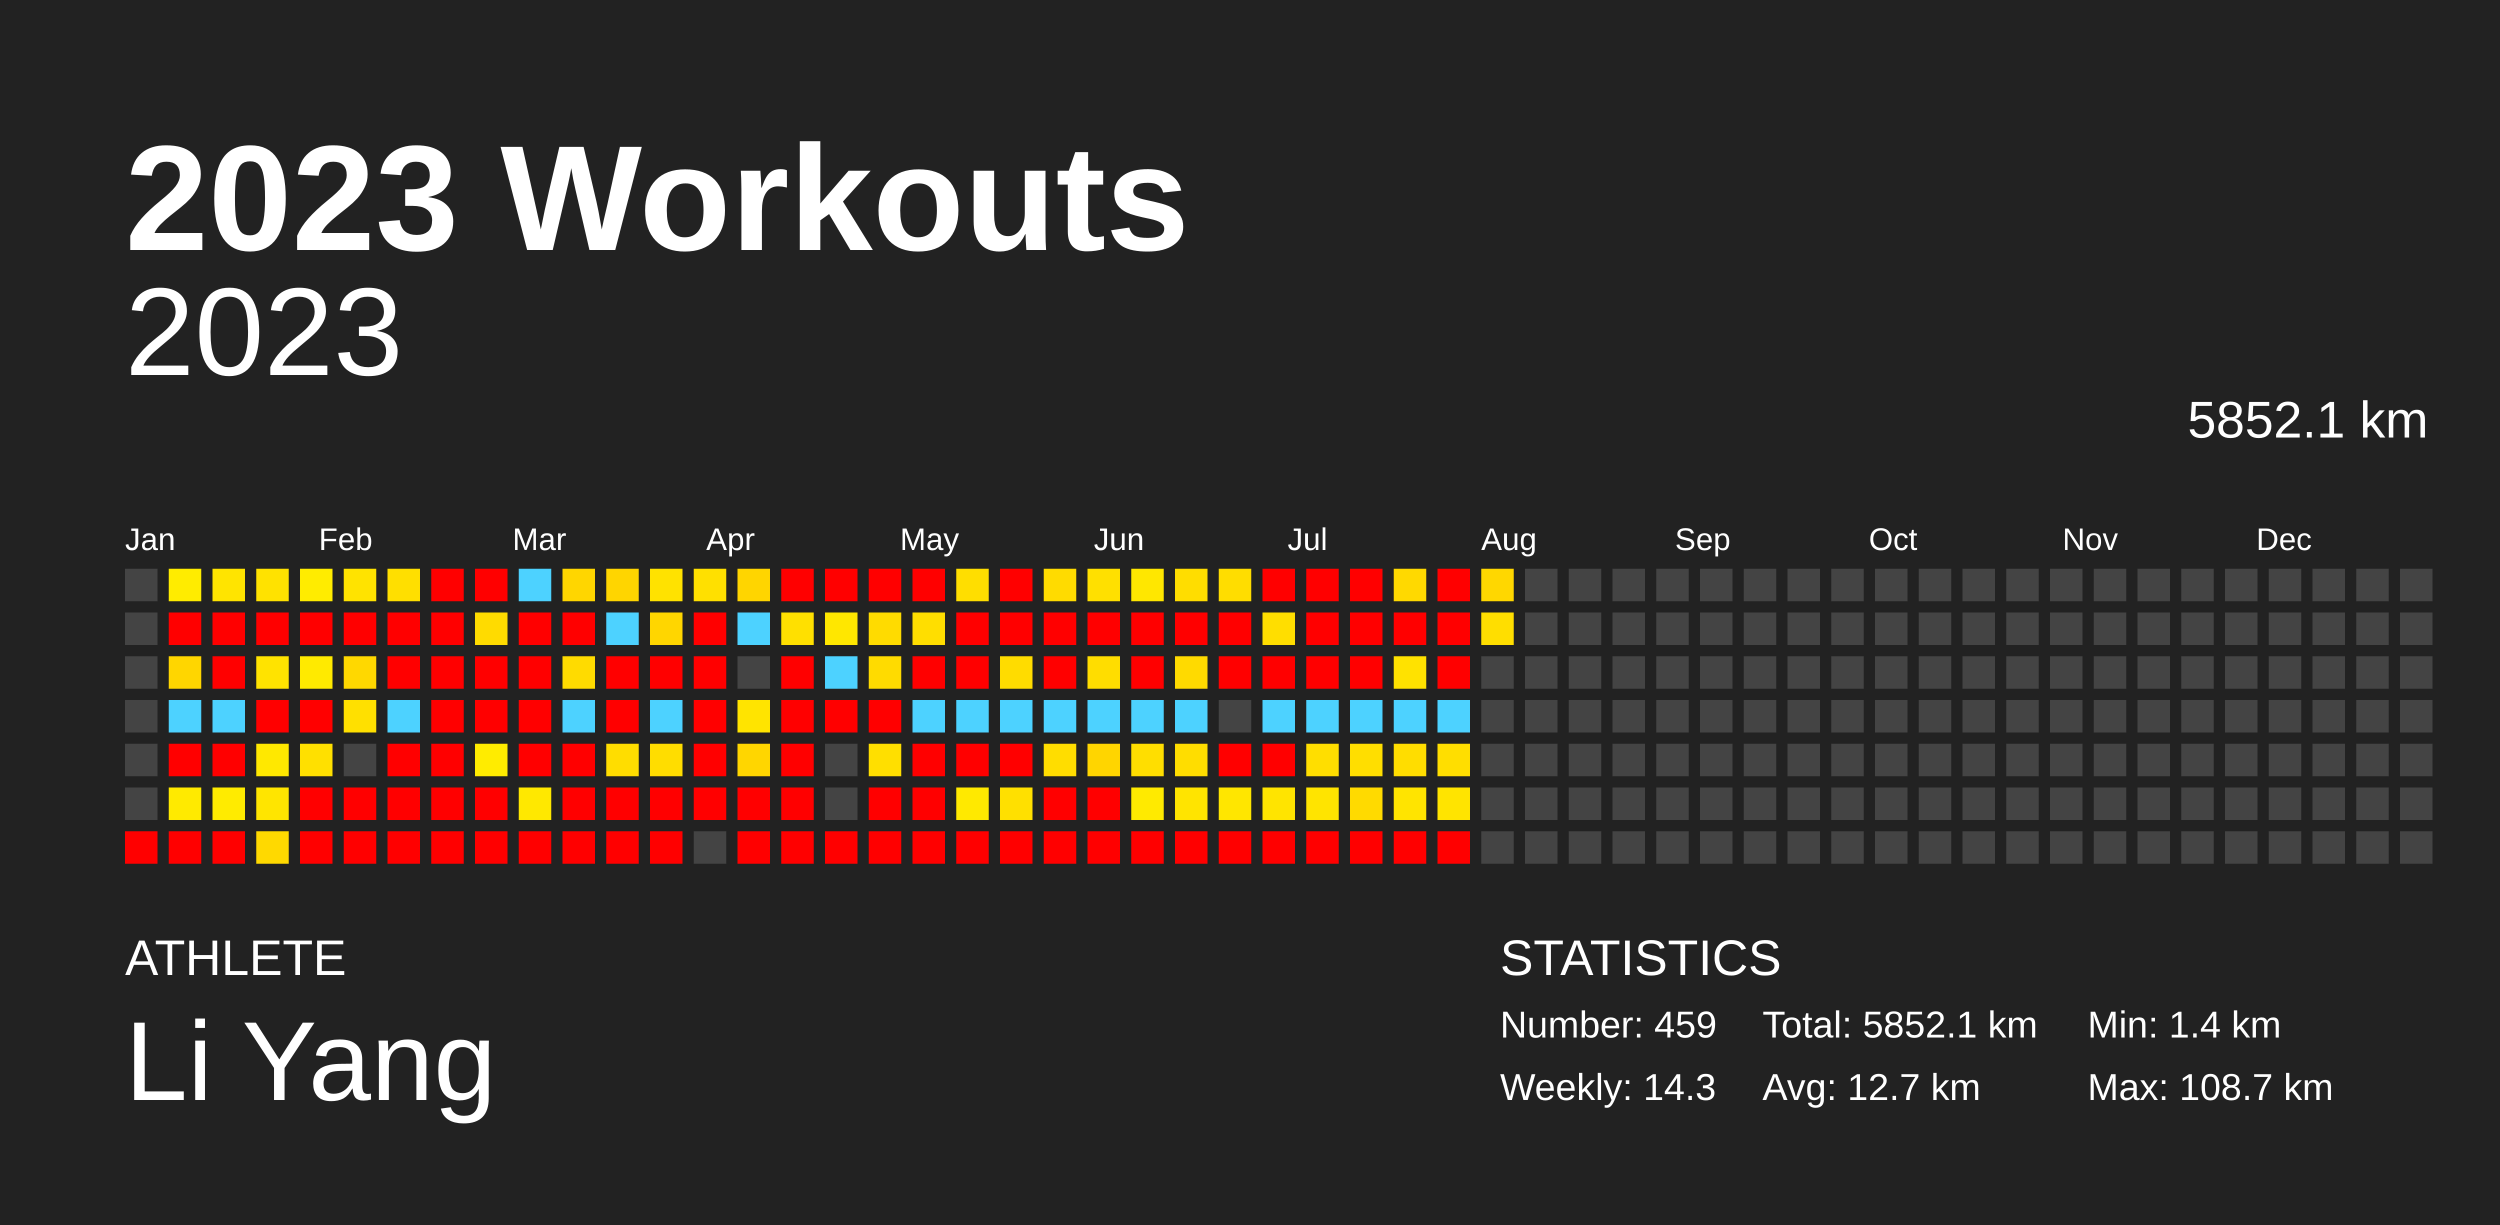
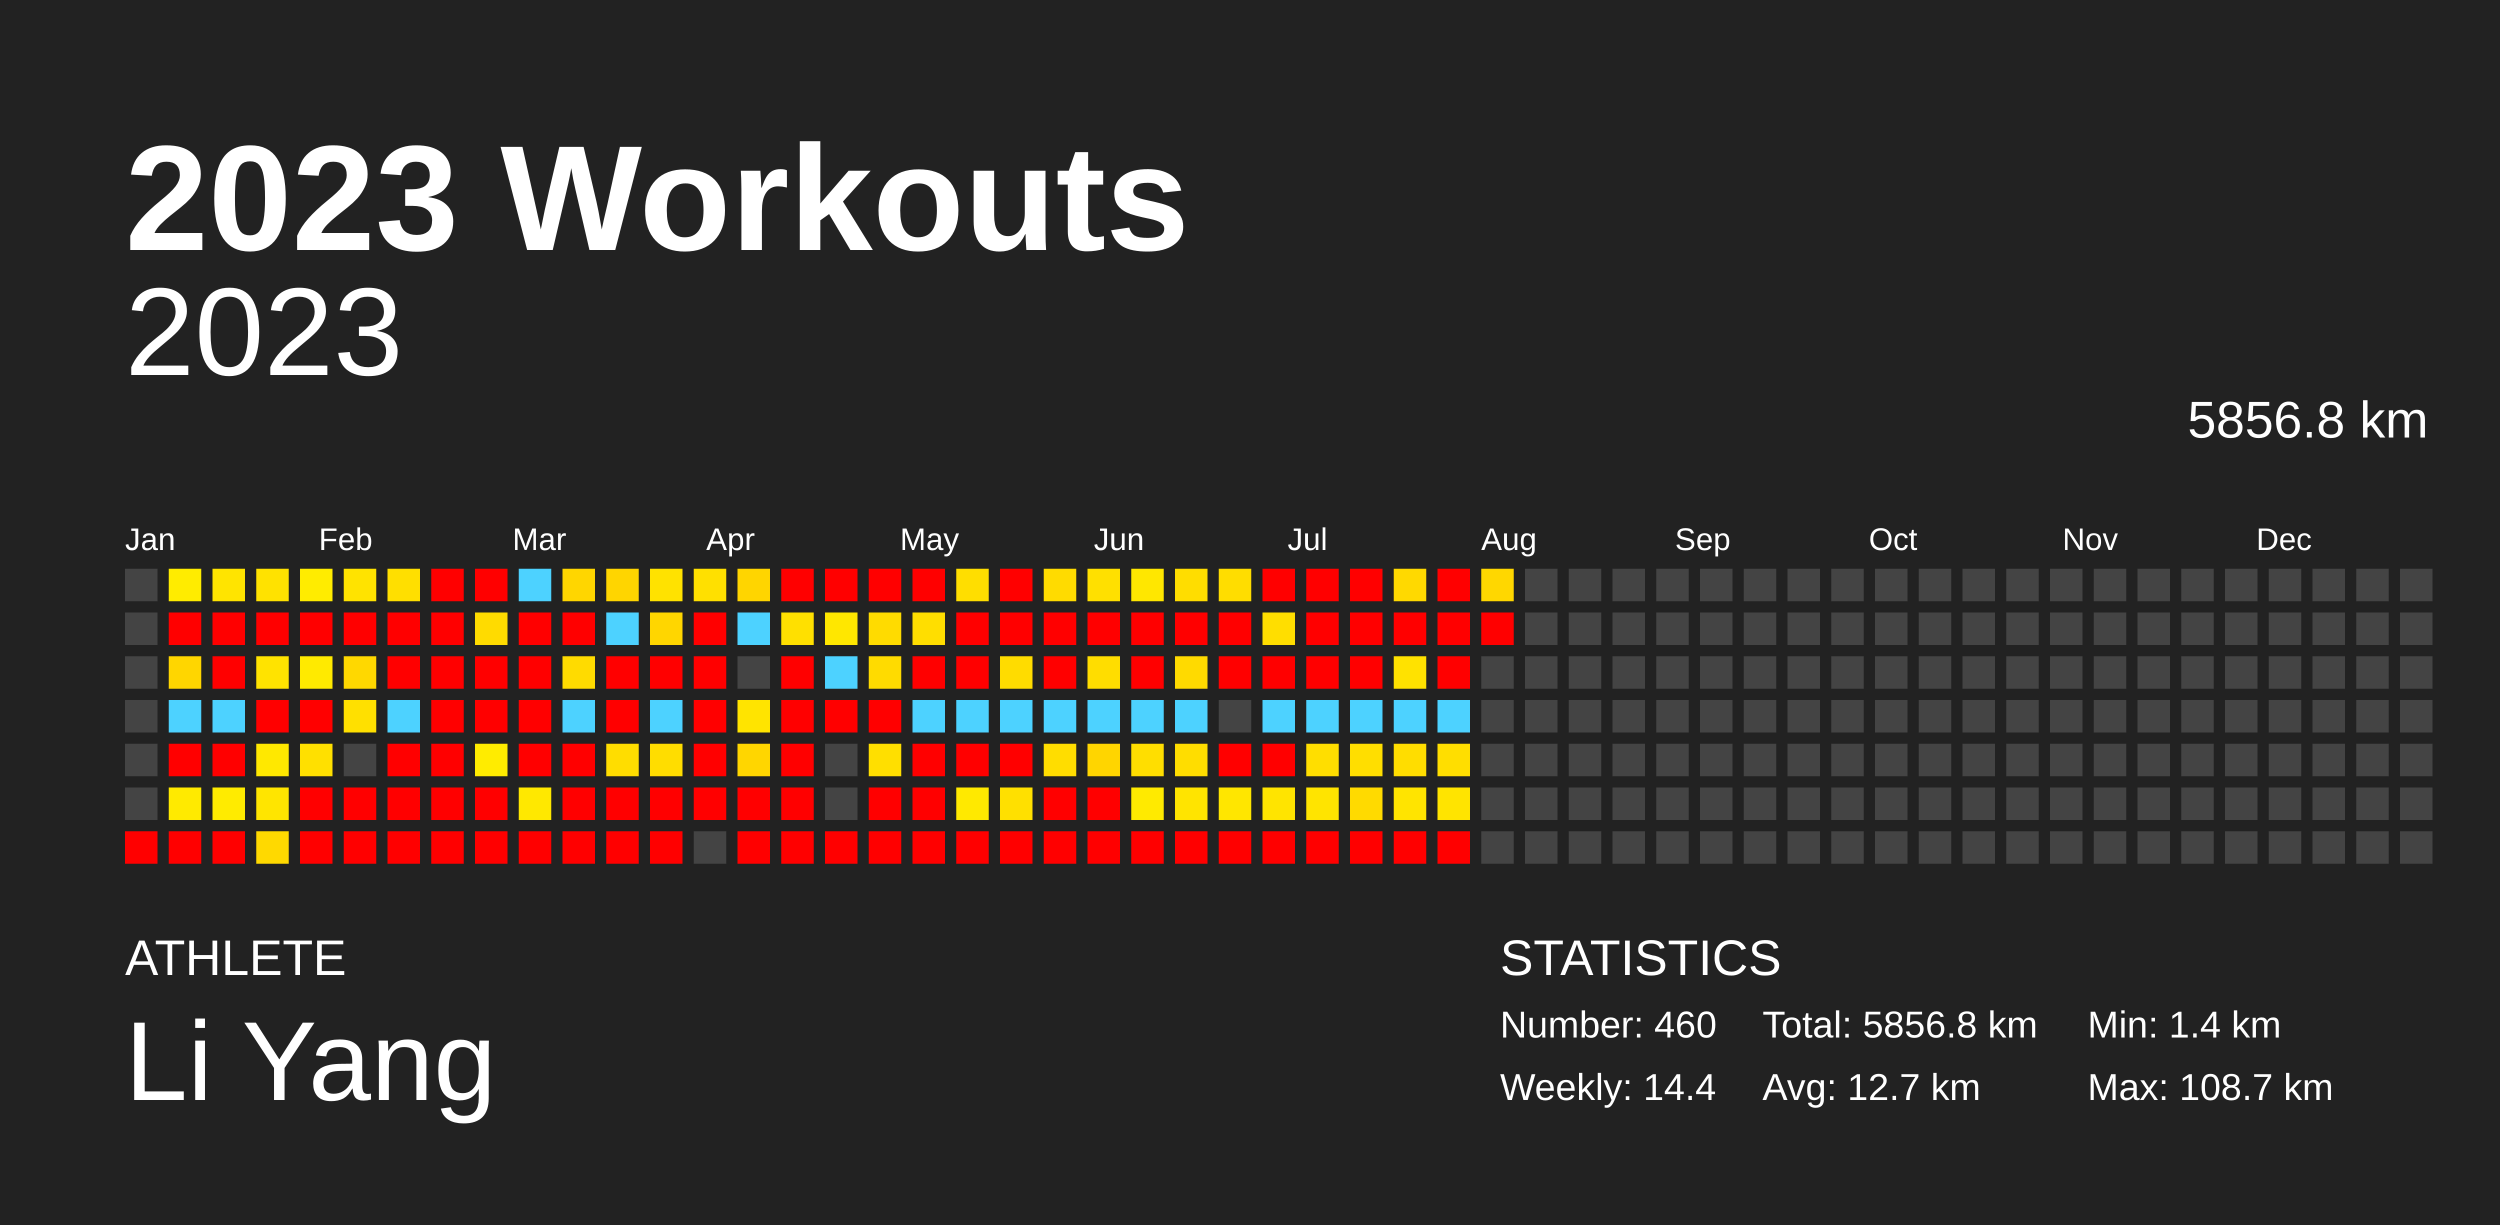
<svg xmlns="http://www.w3.org/2000/svg" baseProfile="full" height="98mm" version="1.1" viewBox="0,0,200,98" width="200mm">
  <defs />
  <rect fill="#222222" height="98" width="200" x="0" y="0" />
  <text fill="#FFFFFF" style="font-size:12px; font-family:Arial; font-weight:bold;" x="10" y="20">2023 Workouts</text>
  <text fill="#FFFFFF" style="font-size:4px; font-family:Arial" x="10" y="78">ATHLETE</text>
  <text fill="#FFFFFF" style="font-size:9px; font-family:Arial" x="10" y="88">Li Yang</text>
  <text fill="#FFFFFF" style="font-size:4px; font-family:Arial" x="120" y="78">STATISTICS</text>
-   <text fill="#FFFFFF" style="font-size:3px; font-family:Arial" x="120" y="83">Number: 459</text>
-   <text fill="#FFFFFF" style="font-size:3px; font-family:Arial" x="120" y="88">Weekly: 14.3</text>
-   <text fill="#FFFFFF" style="font-size:3px; font-family:Arial" x="141" y="83">Total: 5852.1 km</text>
+   <text fill="#FFFFFF" style="font-size:3px; font-family:Arial" x="120" y="83">Number: 460</text>
+   <text fill="#FFFFFF" style="font-size:3px; font-family:Arial" x="120" y="88">Weekly: 14.4</text>
+   <text fill="#FFFFFF" style="font-size:3px; font-family:Arial" x="141" y="83">Total: 5856.8 km</text>
  <text fill="#FFFFFF" style="font-size:3px; font-family:Arial" x="141" y="88">Avg: 12.7 km</text>
  <text fill="#FFFFFF" style="font-size:3px; font-family:Arial" x="167" y="83">Min: 1.4 km</text>
  <text fill="#FFFFFF" style="font-size:3px; font-family:Arial" x="167" y="88">Max: 108.7 km</text>
  <text alignment-baseline="hanging" fill="#FFFFFF" style="font-size:10.0px; font-family:Arial;" x="10" y="30">2023</text>
-   <text alignment-baseline="hanging" fill="#FFFFFF" style="font-size:4.125px; font-family:Arial;" x="175" y="35">5852.1 km</text>
+   <text alignment-baseline="hanging" fill="#FFFFFF" style="font-size:4.125px; font-family:Arial;" x="175" y="35">5856.8 km</text>
  <text fill="#FFFFFF" style="font-size:2.5px; font-family:Arial" x="10.0" y="44">Jan</text>
  <text fill="#FFFFFF" style="font-size:2.5px; font-family:Arial" x="25.5" y="44">Feb</text>
  <text fill="#FFFFFF" style="font-size:2.5px; font-family:Arial" x="41.0" y="44">Mar</text>
  <text fill="#FFFFFF" style="font-size:2.5px; font-family:Arial" x="56.5" y="44">Apr</text>
  <text fill="#FFFFFF" style="font-size:2.5px; font-family:Arial" x="72.0" y="44">May</text>
  <text fill="#FFFFFF" style="font-size:2.5px; font-family:Arial" x="87.5" y="44">Jun</text>
  <text fill="#FFFFFF" style="font-size:2.5px; font-family:Arial" x="103.0" y="44">Jul</text>
  <text fill="#FFFFFF" style="font-size:2.5px; font-family:Arial" x="118.5" y="44">Aug</text>
  <text fill="#FFFFFF" style="font-size:2.5px; font-family:Arial" x="134.0" y="44">Sep</text>
  <text fill="#FFFFFF" style="font-size:2.5px; font-family:Arial" x="149.5" y="44">Oct</text>
  <text fill="#FFFFFF" style="font-size:2.5px; font-family:Arial" x="165.0" y="44">Nov</text>
  <text fill="#FFFFFF" style="font-size:2.5px; font-family:Arial" x="180.5" y="44">Dec</text>
  <rect fill="#444444" height="2.6" width="2.6" x="10.0" y="45.5" />
  <rect fill="#444444" height="2.6" width="2.6" x="10.0" y="49.0" />
  <rect fill="#444444" height="2.6" width="2.6" x="10.0" y="52.5" />
  <rect fill="#444444" height="2.6" width="2.6" x="10.0" y="56.0" />
  <rect fill="#444444" height="2.6" width="2.6" x="10.0" y="59.5" />
  <rect fill="#444444" height="2.6" width="2.6" x="10.0" y="63.0" />
  <rect fill="red" height="2.6" width="2.6" x="10.0" y="66.5" />
  <rect fill="#ffec00" height="2.6" width="2.6" x="13.5" y="45.5" />
  <rect fill="red" height="2.6" width="2.6" x="13.5" y="49.0" />
  <rect fill="#ffd600" height="2.6" width="2.6" x="13.5" y="52.5" />
  <rect fill="#4dd2ff" height="2.6" width="2.6" x="13.5" y="56.0" />
  <rect fill="red" height="2.6" width="2.6" x="13.5" y="59.5" />
  <rect fill="#ffea00" height="2.6" width="2.6" x="13.5" y="63.0" />
  <rect fill="red" height="2.6" width="2.6" x="13.5" y="66.5" />
  <rect fill="#ffe400" height="2.6" width="2.6" x="17.0" y="45.5" />
  <rect fill="red" height="2.6" width="2.6" x="17.0" y="49.0" />
  <rect fill="red" height="2.6" width="2.6" x="17.0" y="52.5" />
  <rect fill="#4dd2ff" height="2.6" width="2.6" x="17.0" y="56.0" />
  <rect fill="red" height="2.6" width="2.6" x="17.0" y="59.5" />
  <rect fill="#ffeb00" height="2.6" width="2.6" x="17.0" y="63.0" />
  <rect fill="red" height="2.6" width="2.6" x="17.0" y="66.5" />
  <rect fill="#ffe200" height="2.6" width="2.6" x="20.5" y="45.5" />
  <rect fill="red" height="2.6" width="2.6" x="20.5" y="49.0" />
  <rect fill="#ffe300" height="2.6" width="2.6" x="20.5" y="52.5" />
  <rect fill="red" height="2.6" width="2.6" x="20.5" y="56.0" />
  <rect fill="#ffe800" height="2.6" width="2.6" x="20.5" y="59.5" />
  <rect fill="#ffe500" height="2.6" width="2.6" x="20.5" y="63.0" />
  <rect fill="#ffd900" height="2.6" width="2.6" x="20.5" y="66.5" />
  <rect fill="#ffec00" height="2.6" width="2.6" x="24.0" y="45.5" />
  <rect fill="red" height="2.6" width="2.6" x="24.0" y="49.0" />
  <rect fill="#ffea00" height="2.6" width="2.6" x="24.0" y="52.5" />
  <rect fill="red" height="2.6" width="2.6" x="24.0" y="56.0" />
  <rect fill="#ffe000" height="2.6" width="2.6" x="24.0" y="59.5" />
  <rect fill="red" height="2.6" width="2.6" x="24.0" y="63.0" />
  <rect fill="red" height="2.6" width="2.6" x="24.0" y="66.5" />
  <rect fill="#ffe300" height="2.6" width="2.6" x="27.5" y="45.5" />
  <rect fill="red" height="2.6" width="2.6" x="27.5" y="49.0" />
  <rect fill="#ffd800" height="2.6" width="2.6" x="27.5" y="52.5" />
  <rect fill="#ffe000" height="2.6" width="2.6" x="27.5" y="56.0" />
  <rect fill="#444444" height="2.6" width="2.6" x="27.5" y="59.5" />
  <rect fill="red" height="2.6" width="2.6" x="27.5" y="63.0" />
  <rect fill="red" height="2.6" width="2.6" x="27.5" y="66.5" />
  <rect fill="#ffdf00" height="2.6" width="2.6" x="31.0" y="45.5" />
  <rect fill="red" height="2.6" width="2.6" x="31.0" y="49.0" />
  <rect fill="red" height="2.6" width="2.6" x="31.0" y="52.5" />
  <rect fill="#4dd2ff" height="2.6" width="2.6" x="31.0" y="56.0" />
  <rect fill="red" height="2.6" width="2.6" x="31.0" y="59.5" />
  <rect fill="red" height="2.6" width="2.6" x="31.0" y="63.0" />
  <rect fill="red" height="2.6" width="2.6" x="31.0" y="66.5" />
  <rect fill="red" height="2.6" width="2.6" x="34.5" y="45.5" />
  <rect fill="red" height="2.6" width="2.6" x="34.5" y="49.0" />
  <rect fill="red" height="2.6" width="2.6" x="34.5" y="52.5" />
  <rect fill="red" height="2.6" width="2.6" x="34.5" y="56.0" />
  <rect fill="red" height="2.6" width="2.6" x="34.5" y="59.5" />
  <rect fill="red" height="2.6" width="2.6" x="34.5" y="63.0" />
  <rect fill="red" height="2.6" width="2.6" x="34.5" y="66.5" />
  <rect fill="red" height="2.6" width="2.6" x="38.0" y="45.5" />
  <rect fill="#ffdb00" height="2.6" width="2.6" x="38.0" y="49.0" />
  <rect fill="red" height="2.6" width="2.6" x="38.0" y="52.5" />
  <rect fill="red" height="2.6" width="2.6" x="38.0" y="56.0" />
  <rect fill="#ffec00" height="2.6" width="2.6" x="38.0" y="59.5" />
  <rect fill="red" height="2.6" width="2.6" x="38.0" y="63.0" />
  <rect fill="red" height="2.6" width="2.6" x="38.0" y="66.5" />
  <rect fill="#4dd2ff" height="2.6" width="2.6" x="41.5" y="45.5" />
  <rect fill="red" height="2.6" width="2.6" x="41.5" y="49.0" />
  <rect fill="red" height="2.6" width="2.6" x="41.5" y="52.5" />
  <rect fill="red" height="2.6" width="2.6" x="41.5" y="56.0" />
  <rect fill="red" height="2.6" width="2.6" x="41.5" y="59.5" />
  <rect fill="#ffe800" height="2.6" width="2.6" x="41.5" y="63.0" />
  <rect fill="red" height="2.6" width="2.6" x="41.5" y="66.5" />
  <rect fill="#ffd600" height="2.6" width="2.6" x="45.0" y="45.5" />
  <rect fill="red" height="2.6" width="2.6" x="45.0" y="49.0" />
  <rect fill="#ffdb00" height="2.6" width="2.6" x="45.0" y="52.5" />
  <rect fill="#4dd2ff" height="2.6" width="2.6" x="45.0" y="56.0" />
  <rect fill="red" height="2.6" width="2.6" x="45.0" y="59.5" />
  <rect fill="red" height="2.6" width="2.6" x="45.0" y="63.0" />
  <rect fill="red" height="2.6" width="2.6" x="45.0" y="66.5" />
  <rect fill="#ffd500" height="2.6" width="2.6" x="48.5" y="45.5" />
  <rect fill="#4dd2ff" height="2.6" width="2.6" x="48.5" y="49.0" />
  <rect fill="red" height="2.6" width="2.6" x="48.5" y="52.5" />
  <rect fill="red" height="2.6" width="2.6" x="48.5" y="56.0" />
  <rect fill="#ffdd00" height="2.6" width="2.6" x="48.5" y="59.5" />
  <rect fill="red" height="2.6" width="2.6" x="48.5" y="63.0" />
  <rect fill="red" height="2.6" width="2.6" x="48.5" y="66.5" />
  <rect fill="#ffe200" height="2.6" width="2.6" x="52.0" y="45.5" />
  <rect fill="#ffd600" height="2.6" width="2.6" x="52.0" y="49.0" />
  <rect fill="red" height="2.6" width="2.6" x="52.0" y="52.5" />
  <rect fill="#4dd2ff" height="2.6" width="2.6" x="52.0" y="56.0" />
  <rect fill="#ffdd00" height="2.6" width="2.6" x="52.0" y="59.5" />
  <rect fill="red" height="2.6" width="2.6" x="52.0" y="63.0" />
  <rect fill="red" height="2.6" width="2.6" x="52.0" y="66.5" />
  <rect fill="#ffe000" height="2.6" width="2.6" x="55.5" y="45.5" />
  <rect fill="red" height="2.6" width="2.6" x="55.5" y="49.0" />
  <rect fill="red" height="2.6" width="2.6" x="55.5" y="52.5" />
  <rect fill="red" height="2.6" width="2.6" x="55.5" y="56.0" />
  <rect fill="red" height="2.6" width="2.6" x="55.5" y="59.5" />
  <rect fill="red" height="2.6" width="2.6" x="55.5" y="63.0" />
  <rect fill="#444444" height="2.6" width="2.6" x="55.5" y="66.5" />
  <rect fill="#ffd500" height="2.6" width="2.6" x="59.0" y="45.5" />
  <rect fill="#4dd2ff" height="2.6" width="2.6" x="59.0" y="49.0" />
  <rect fill="#444444" height="2.6" width="2.6" x="59.0" y="52.5" />
  <rect fill="#ffe400" height="2.6" width="2.6" x="59.0" y="56.0" />
  <rect fill="#ffd600" height="2.6" width="2.6" x="59.0" y="59.5" />
  <rect fill="red" height="2.6" width="2.6" x="59.0" y="63.0" />
  <rect fill="red" height="2.6" width="2.6" x="59.0" y="66.5" />
  <rect fill="red" height="2.6" width="2.6" x="62.5" y="45.5" />
  <rect fill="#ffe000" height="2.6" width="2.6" x="62.5" y="49.0" />
  <rect fill="red" height="2.6" width="2.6" x="62.5" y="52.5" />
  <rect fill="red" height="2.6" width="2.6" x="62.5" y="56.0" />
  <rect fill="red" height="2.6" width="2.6" x="62.5" y="59.5" />
  <rect fill="red" height="2.6" width="2.6" x="62.5" y="63.0" />
  <rect fill="red" height="2.6" width="2.6" x="62.5" y="66.5" />
  <rect fill="red" height="2.6" width="2.6" x="66.0" y="45.5" />
  <rect fill="#ffe700" height="2.6" width="2.6" x="66.0" y="49.0" />
  <rect fill="#4dd2ff" height="2.6" width="2.6" x="66.0" y="52.5" />
  <rect fill="red" height="2.6" width="2.6" x="66.0" y="56.0" />
  <rect fill="#444444" height="2.6" width="2.6" x="66.0" y="59.5" />
  <rect fill="#444444" height="2.6" width="2.6" x="66.0" y="63.0" />
  <rect fill="red" height="2.6" width="2.6" x="66.0" y="66.5" />
  <rect fill="red" height="2.6" width="2.6" x="69.5" y="45.5" />
  <rect fill="#ffdb00" height="2.6" width="2.6" x="69.5" y="49.0" />
  <rect fill="#ffdb00" height="2.6" width="2.6" x="69.5" y="52.5" />
  <rect fill="red" height="2.6" width="2.6" x="69.5" y="56.0" />
  <rect fill="#ffdf00" height="2.6" width="2.6" x="69.5" y="59.5" />
  <rect fill="red" height="2.6" width="2.6" x="69.5" y="63.0" />
  <rect fill="red" height="2.6" width="2.6" x="69.5" y="66.5" />
  <rect fill="red" height="2.6" width="2.6" x="73.0" y="45.5" />
  <rect fill="#ffde00" height="2.6" width="2.6" x="73.0" y="49.0" />
  <rect fill="red" height="2.6" width="2.6" x="73.0" y="52.5" />
  <rect fill="#4dd2ff" height="2.6" width="2.6" x="73.0" y="56.0" />
  <rect fill="red" height="2.6" width="2.6" x="73.0" y="59.5" />
  <rect fill="red" height="2.6" width="2.6" x="73.0" y="63.0" />
  <rect fill="red" height="2.6" width="2.6" x="73.0" y="66.5" />
  <rect fill="#ffde00" height="2.6" width="2.6" x="76.5" y="45.5" />
  <rect fill="red" height="2.6" width="2.6" x="76.5" y="49.0" />
  <rect fill="red" height="2.6" width="2.6" x="76.5" y="52.5" />
  <rect fill="#4dd2ff" height="2.6" width="2.6" x="76.5" y="56.0" />
  <rect fill="red" height="2.6" width="2.6" x="76.5" y="59.5" />
  <rect fill="#ffe900" height="2.6" width="2.6" x="76.5" y="63.0" />
  <rect fill="red" height="2.6" width="2.6" x="76.5" y="66.5" />
  <rect fill="red" height="2.6" width="2.6" x="80.0" y="45.5" />
  <rect fill="red" height="2.6" width="2.6" x="80.0" y="49.0" />
  <rect fill="#ffdc00" height="2.6" width="2.6" x="80.0" y="52.5" />
  <rect fill="#4dd2ff" height="2.6" width="2.6" x="80.0" y="56.0" />
  <rect fill="red" height="2.6" width="2.6" x="80.0" y="59.5" />
  <rect fill="#ffe000" height="2.6" width="2.6" x="80.0" y="63.0" />
  <rect fill="red" height="2.6" width="2.6" x="80.0" y="66.5" />
  <rect fill="#ffdb00" height="2.6" width="2.6" x="83.5" y="45.5" />
  <rect fill="red" height="2.6" width="2.6" x="83.5" y="49.0" />
  <rect fill="red" height="2.6" width="2.6" x="83.5" y="52.5" />
  <rect fill="#4dd2ff" height="2.6" width="2.6" x="83.5" y="56.0" />
  <rect fill="#ffdd00" height="2.6" width="2.6" x="83.5" y="59.5" />
  <rect fill="red" height="2.6" width="2.6" x="83.5" y="63.0" />
  <rect fill="red" height="2.6" width="2.6" x="83.5" y="66.5" />
  <rect fill="#ffe000" height="2.6" width="2.6" x="87.0" y="45.5" />
  <rect fill="red" height="2.6" width="2.6" x="87.0" y="49.0" />
  <rect fill="#ffdd00" height="2.6" width="2.6" x="87.0" y="52.5" />
  <rect fill="#4dd2ff" height="2.6" width="2.6" x="87.0" y="56.0" />
  <rect fill="#ffd500" height="2.6" width="2.6" x="87.0" y="59.5" />
  <rect fill="red" height="2.6" width="2.6" x="87.0" y="63.0" />
  <rect fill="red" height="2.6" width="2.6" x="87.0" y="66.5" />
  <rect fill="#ffe700" height="2.6" width="2.6" x="90.5" y="45.5" />
  <rect fill="red" height="2.6" width="2.6" x="90.5" y="49.0" />
  <rect fill="red" height="2.6" width="2.6" x="90.5" y="52.5" />
  <rect fill="#4dd2ff" height="2.6" width="2.6" x="90.5" y="56.0" />
  <rect fill="#ffde00" height="2.6" width="2.6" x="90.5" y="59.5" />
  <rect fill="#ffea00" height="2.6" width="2.6" x="90.5" y="63.0" />
  <rect fill="red" height="2.6" width="2.6" x="90.5" y="66.5" />
  <rect fill="#ffdd00" height="2.6" width="2.6" x="94.0" y="45.5" />
  <rect fill="red" height="2.6" width="2.6" x="94.0" y="49.0" />
  <rect fill="#ffda00" height="2.6" width="2.6" x="94.0" y="52.5" />
  <rect fill="#4dd2ff" height="2.6" width="2.6" x="94.0" y="56.0" />
  <rect fill="#ffdd00" height="2.6" width="2.6" x="94.0" y="59.5" />
  <rect fill="#ffe400" height="2.6" width="2.6" x="94.0" y="63.0" />
  <rect fill="red" height="2.6" width="2.6" x="94.0" y="66.5" />
  <rect fill="#ffdd00" height="2.6" width="2.6" x="97.5" y="45.5" />
  <rect fill="red" height="2.6" width="2.6" x="97.5" y="49.0" />
  <rect fill="red" height="2.6" width="2.6" x="97.5" y="52.5" />
  <rect fill="#444444" height="2.6" width="2.6" x="97.5" y="56.0" />
  <rect fill="red" height="2.6" width="2.6" x="97.5" y="59.5" />
  <rect fill="#ffe600" height="2.6" width="2.6" x="97.5" y="63.0" />
  <rect fill="red" height="2.6" width="2.6" x="97.5" y="66.5" />
  <rect fill="red" height="2.6" width="2.6" x="101.0" y="45.5" />
  <rect fill="#ffde00" height="2.6" width="2.6" x="101.0" y="49.0" />
  <rect fill="red" height="2.6" width="2.6" x="101.0" y="52.5" />
  <rect fill="#4dd2ff" height="2.6" width="2.6" x="101.0" y="56.0" />
  <rect fill="red" height="2.6" width="2.6" x="101.0" y="59.5" />
  <rect fill="#ffe400" height="2.6" width="2.6" x="101.0" y="63.0" />
  <rect fill="red" height="2.6" width="2.6" x="101.0" y="66.5" />
  <rect fill="red" height="2.6" width="2.6" x="104.5" y="45.5" />
  <rect fill="red" height="2.6" width="2.6" x="104.5" y="49.0" />
  <rect fill="red" height="2.6" width="2.6" x="104.5" y="52.5" />
  <rect fill="#4dd2ff" height="2.6" width="2.6" x="104.5" y="56.0" />
  <rect fill="#ffde00" height="2.6" width="2.6" x="104.5" y="59.5" />
  <rect fill="#ffe400" height="2.6" width="2.6" x="104.5" y="63.0" />
  <rect fill="red" height="2.6" width="2.6" x="104.5" y="66.5" />
  <rect fill="red" height="2.6" width="2.6" x="108.0" y="45.5" />
  <rect fill="red" height="2.6" width="2.6" x="108.0" y="49.0" />
  <rect fill="red" height="2.6" width="2.6" x="108.0" y="52.5" />
  <rect fill="#4dd2ff" height="2.6" width="2.6" x="108.0" y="56.0" />
  <rect fill="#ffde00" height="2.6" width="2.6" x="108.0" y="59.5" />
  <rect fill="#ffda00" height="2.6" width="2.6" x="108.0" y="63.0" />
  <rect fill="red" height="2.6" width="2.6" x="108.0" y="66.5" />
  <rect fill="#ffd900" height="2.6" width="2.6" x="111.5" y="45.5" />
  <rect fill="red" height="2.6" width="2.6" x="111.5" y="49.0" />
  <rect fill="#ffe200" height="2.6" width="2.6" x="111.5" y="52.5" />
  <rect fill="#4dd2ff" height="2.6" width="2.6" x="111.5" y="56.0" />
  <rect fill="#ffdd00" height="2.6" width="2.6" x="111.5" y="59.5" />
  <rect fill="#ffe400" height="2.6" width="2.6" x="111.5" y="63.0" />
  <rect fill="red" height="2.6" width="2.6" x="111.5" y="66.5" />
  <rect fill="red" height="2.6" width="2.6" x="115.0" y="45.5" />
  <rect fill="red" height="2.6" width="2.6" x="115.0" y="49.0" />
  <rect fill="red" height="2.6" width="2.6" x="115.0" y="52.5" />
  <rect fill="#4dd2ff" height="2.6" width="2.6" x="115.0" y="56.0" />
  <rect fill="#ffde00" height="2.6" width="2.6" x="115.0" y="59.5" />
  <rect fill="#ffe400" height="2.6" width="2.6" x="115.0" y="63.0" />
  <rect fill="red" height="2.6" width="2.6" x="115.0" y="66.5" />
  <rect fill="#ffd700" height="2.6" width="2.6" x="118.5" y="45.5" />
-   <rect fill="#ffde00" height="2.6" width="2.6" x="118.5" y="49.0" />
+   <rect fill="red" height="2.6" width="2.6" x="118.5" y="49.0" />
  <rect fill="#444444" height="2.6" width="2.6" x="118.5" y="52.5" />
  <rect fill="#444444" height="2.6" width="2.6" x="118.5" y="56.0" />
  <rect fill="#444444" height="2.6" width="2.6" x="118.5" y="59.5" />
  <rect fill="#444444" height="2.6" width="2.6" x="118.5" y="63.0" />
  <rect fill="#444444" height="2.6" width="2.6" x="118.5" y="66.5" />
  <rect fill="#444444" height="2.6" width="2.6" x="122.0" y="45.5" />
  <rect fill="#444444" height="2.6" width="2.6" x="122.0" y="49.0" />
  <rect fill="#444444" height="2.6" width="2.6" x="122.0" y="52.5" />
  <rect fill="#444444" height="2.6" width="2.6" x="122.0" y="56.0" />
  <rect fill="#444444" height="2.6" width="2.6" x="122.0" y="59.5" />
  <rect fill="#444444" height="2.6" width="2.6" x="122.0" y="63.0" />
  <rect fill="#444444" height="2.6" width="2.6" x="122.0" y="66.5" />
  <rect fill="#444444" height="2.6" width="2.6" x="125.5" y="45.5" />
  <rect fill="#444444" height="2.6" width="2.6" x="125.5" y="49.0" />
  <rect fill="#444444" height="2.6" width="2.6" x="125.5" y="52.5" />
  <rect fill="#444444" height="2.6" width="2.6" x="125.5" y="56.0" />
  <rect fill="#444444" height="2.6" width="2.6" x="125.5" y="59.5" />
  <rect fill="#444444" height="2.6" width="2.6" x="125.5" y="63.0" />
  <rect fill="#444444" height="2.6" width="2.6" x="125.5" y="66.5" />
  <rect fill="#444444" height="2.6" width="2.6" x="129.0" y="45.5" />
  <rect fill="#444444" height="2.6" width="2.6" x="129.0" y="49.0" />
  <rect fill="#444444" height="2.6" width="2.6" x="129.0" y="52.5" />
  <rect fill="#444444" height="2.6" width="2.6" x="129.0" y="56.0" />
  <rect fill="#444444" height="2.6" width="2.6" x="129.0" y="59.5" />
  <rect fill="#444444" height="2.6" width="2.6" x="129.0" y="63.0" />
  <rect fill="#444444" height="2.6" width="2.6" x="129.0" y="66.5" />
  <rect fill="#444444" height="2.6" width="2.6" x="132.5" y="45.5" />
  <rect fill="#444444" height="2.6" width="2.6" x="132.5" y="49.0" />
  <rect fill="#444444" height="2.6" width="2.6" x="132.5" y="52.5" />
  <rect fill="#444444" height="2.6" width="2.6" x="132.5" y="56.0" />
  <rect fill="#444444" height="2.6" width="2.6" x="132.5" y="59.5" />
  <rect fill="#444444" height="2.6" width="2.6" x="132.5" y="63.0" />
  <rect fill="#444444" height="2.6" width="2.6" x="132.5" y="66.5" />
  <rect fill="#444444" height="2.6" width="2.6" x="136.0" y="45.5" />
  <rect fill="#444444" height="2.6" width="2.6" x="136.0" y="49.0" />
  <rect fill="#444444" height="2.6" width="2.6" x="136.0" y="52.5" />
  <rect fill="#444444" height="2.6" width="2.6" x="136.0" y="56.0" />
  <rect fill="#444444" height="2.6" width="2.6" x="136.0" y="59.5" />
  <rect fill="#444444" height="2.6" width="2.6" x="136.0" y="63.0" />
  <rect fill="#444444" height="2.6" width="2.6" x="136.0" y="66.5" />
  <rect fill="#444444" height="2.6" width="2.6" x="139.5" y="45.5" />
  <rect fill="#444444" height="2.6" width="2.6" x="139.5" y="49.0" />
  <rect fill="#444444" height="2.6" width="2.6" x="139.5" y="52.5" />
  <rect fill="#444444" height="2.6" width="2.6" x="139.5" y="56.0" />
  <rect fill="#444444" height="2.6" width="2.6" x="139.5" y="59.5" />
  <rect fill="#444444" height="2.6" width="2.6" x="139.5" y="63.0" />
  <rect fill="#444444" height="2.6" width="2.6" x="139.5" y="66.5" />
  <rect fill="#444444" height="2.6" width="2.6" x="143.0" y="45.5" />
  <rect fill="#444444" height="2.6" width="2.6" x="143.0" y="49.0" />
  <rect fill="#444444" height="2.6" width="2.6" x="143.0" y="52.5" />
  <rect fill="#444444" height="2.6" width="2.6" x="143.0" y="56.0" />
  <rect fill="#444444" height="2.6" width="2.6" x="143.0" y="59.5" />
  <rect fill="#444444" height="2.6" width="2.6" x="143.0" y="63.0" />
  <rect fill="#444444" height="2.6" width="2.6" x="143.0" y="66.5" />
  <rect fill="#444444" height="2.6" width="2.6" x="146.5" y="45.5" />
  <rect fill="#444444" height="2.6" width="2.6" x="146.5" y="49.0" />
  <rect fill="#444444" height="2.6" width="2.6" x="146.5" y="52.5" />
  <rect fill="#444444" height="2.6" width="2.6" x="146.5" y="56.0" />
  <rect fill="#444444" height="2.6" width="2.6" x="146.5" y="59.5" />
  <rect fill="#444444" height="2.6" width="2.6" x="146.5" y="63.0" />
  <rect fill="#444444" height="2.6" width="2.6" x="146.5" y="66.5" />
  <rect fill="#444444" height="2.6" width="2.6" x="150.0" y="45.5" />
  <rect fill="#444444" height="2.6" width="2.6" x="150.0" y="49.0" />
  <rect fill="#444444" height="2.6" width="2.6" x="150.0" y="52.5" />
  <rect fill="#444444" height="2.6" width="2.6" x="150.0" y="56.0" />
  <rect fill="#444444" height="2.6" width="2.6" x="150.0" y="59.5" />
  <rect fill="#444444" height="2.6" width="2.6" x="150.0" y="63.0" />
  <rect fill="#444444" height="2.6" width="2.6" x="150.0" y="66.5" />
  <rect fill="#444444" height="2.6" width="2.6" x="153.5" y="45.5" />
  <rect fill="#444444" height="2.6" width="2.6" x="153.5" y="49.0" />
  <rect fill="#444444" height="2.6" width="2.6" x="153.5" y="52.5" />
  <rect fill="#444444" height="2.6" width="2.6" x="153.5" y="56.0" />
  <rect fill="#444444" height="2.6" width="2.6" x="153.5" y="59.5" />
  <rect fill="#444444" height="2.6" width="2.6" x="153.5" y="63.0" />
  <rect fill="#444444" height="2.6" width="2.6" x="153.5" y="66.5" />
  <rect fill="#444444" height="2.6" width="2.6" x="157.0" y="45.5" />
  <rect fill="#444444" height="2.6" width="2.6" x="157.0" y="49.0" />
  <rect fill="#444444" height="2.6" width="2.6" x="157.0" y="52.5" />
  <rect fill="#444444" height="2.6" width="2.6" x="157.0" y="56.0" />
  <rect fill="#444444" height="2.6" width="2.6" x="157.0" y="59.5" />
  <rect fill="#444444" height="2.6" width="2.6" x="157.0" y="63.0" />
  <rect fill="#444444" height="2.6" width="2.6" x="157.0" y="66.5" />
  <rect fill="#444444" height="2.6" width="2.6" x="160.5" y="45.5" />
  <rect fill="#444444" height="2.6" width="2.6" x="160.5" y="49.0" />
  <rect fill="#444444" height="2.6" width="2.6" x="160.5" y="52.5" />
  <rect fill="#444444" height="2.6" width="2.6" x="160.5" y="56.0" />
  <rect fill="#444444" height="2.6" width="2.6" x="160.5" y="59.5" />
  <rect fill="#444444" height="2.6" width="2.6" x="160.5" y="63.0" />
  <rect fill="#444444" height="2.6" width="2.6" x="160.5" y="66.5" />
  <rect fill="#444444" height="2.6" width="2.6" x="164.0" y="45.5" />
  <rect fill="#444444" height="2.6" width="2.6" x="164.0" y="49.0" />
  <rect fill="#444444" height="2.6" width="2.6" x="164.0" y="52.5" />
  <rect fill="#444444" height="2.6" width="2.6" x="164.0" y="56.0" />
  <rect fill="#444444" height="2.6" width="2.6" x="164.0" y="59.5" />
  <rect fill="#444444" height="2.6" width="2.6" x="164.0" y="63.0" />
  <rect fill="#444444" height="2.6" width="2.6" x="164.0" y="66.5" />
  <rect fill="#444444" height="2.6" width="2.6" x="167.5" y="45.5" />
  <rect fill="#444444" height="2.6" width="2.6" x="167.5" y="49.0" />
  <rect fill="#444444" height="2.6" width="2.6" x="167.5" y="52.5" />
  <rect fill="#444444" height="2.6" width="2.6" x="167.5" y="56.0" />
  <rect fill="#444444" height="2.6" width="2.6" x="167.5" y="59.5" />
  <rect fill="#444444" height="2.6" width="2.6" x="167.5" y="63.0" />
  <rect fill="#444444" height="2.6" width="2.6" x="167.5" y="66.5" />
  <rect fill="#444444" height="2.6" width="2.6" x="171.0" y="45.5" />
  <rect fill="#444444" height="2.6" width="2.6" x="171.0" y="49.0" />
  <rect fill="#444444" height="2.6" width="2.6" x="171.0" y="52.5" />
  <rect fill="#444444" height="2.6" width="2.6" x="171.0" y="56.0" />
  <rect fill="#444444" height="2.6" width="2.6" x="171.0" y="59.5" />
  <rect fill="#444444" height="2.6" width="2.6" x="171.0" y="63.0" />
  <rect fill="#444444" height="2.6" width="2.6" x="171.0" y="66.5" />
  <rect fill="#444444" height="2.6" width="2.6" x="174.5" y="45.5" />
  <rect fill="#444444" height="2.6" width="2.6" x="174.5" y="49.0" />
  <rect fill="#444444" height="2.6" width="2.6" x="174.5" y="52.5" />
  <rect fill="#444444" height="2.6" width="2.6" x="174.5" y="56.0" />
  <rect fill="#444444" height="2.6" width="2.6" x="174.5" y="59.5" />
  <rect fill="#444444" height="2.6" width="2.6" x="174.5" y="63.0" />
  <rect fill="#444444" height="2.6" width="2.6" x="174.5" y="66.5" />
  <rect fill="#444444" height="2.6" width="2.6" x="178.0" y="45.5" />
  <rect fill="#444444" height="2.6" width="2.6" x="178.0" y="49.0" />
  <rect fill="#444444" height="2.6" width="2.6" x="178.0" y="52.5" />
  <rect fill="#444444" height="2.6" width="2.6" x="178.0" y="56.0" />
  <rect fill="#444444" height="2.6" width="2.6" x="178.0" y="59.5" />
  <rect fill="#444444" height="2.6" width="2.6" x="178.0" y="63.0" />
  <rect fill="#444444" height="2.6" width="2.6" x="178.0" y="66.5" />
  <rect fill="#444444" height="2.6" width="2.6" x="181.5" y="45.5" />
  <rect fill="#444444" height="2.6" width="2.6" x="181.5" y="49.0" />
  <rect fill="#444444" height="2.6" width="2.6" x="181.5" y="52.5" />
  <rect fill="#444444" height="2.6" width="2.6" x="181.5" y="56.0" />
  <rect fill="#444444" height="2.6" width="2.6" x="181.5" y="59.5" />
  <rect fill="#444444" height="2.6" width="2.6" x="181.5" y="63.0" />
  <rect fill="#444444" height="2.6" width="2.6" x="181.5" y="66.5" />
  <rect fill="#444444" height="2.6" width="2.6" x="185.0" y="45.5" />
  <rect fill="#444444" height="2.6" width="2.6" x="185.0" y="49.0" />
  <rect fill="#444444" height="2.6" width="2.6" x="185.0" y="52.5" />
  <rect fill="#444444" height="2.6" width="2.6" x="185.0" y="56.0" />
  <rect fill="#444444" height="2.6" width="2.6" x="185.0" y="59.5" />
  <rect fill="#444444" height="2.6" width="2.6" x="185.0" y="63.0" />
  <rect fill="#444444" height="2.6" width="2.6" x="185.0" y="66.5" />
  <rect fill="#444444" height="2.6" width="2.6" x="188.5" y="45.5" />
  <rect fill="#444444" height="2.6" width="2.6" x="188.5" y="49.0" />
  <rect fill="#444444" height="2.6" width="2.6" x="188.5" y="52.5" />
  <rect fill="#444444" height="2.6" width="2.6" x="188.5" y="56.0" />
  <rect fill="#444444" height="2.6" width="2.6" x="188.5" y="59.5" />
  <rect fill="#444444" height="2.6" width="2.6" x="188.5" y="63.0" />
  <rect fill="#444444" height="2.6" width="2.6" x="188.5" y="66.5" />
  <rect fill="#444444" height="2.6" width="2.6" x="192.0" y="45.5" />
  <rect fill="#444444" height="2.6" width="2.6" x="192.0" y="49.0" />
  <rect fill="#444444" height="2.6" width="2.6" x="192.0" y="52.5" />
  <rect fill="#444444" height="2.6" width="2.6" x="192.0" y="56.0" />
  <rect fill="#444444" height="2.6" width="2.6" x="192.0" y="59.5" />
  <rect fill="#444444" height="2.6" width="2.6" x="192.0" y="63.0" />
  <rect fill="#444444" height="2.6" width="2.6" x="192.0" y="66.5" />
</svg>
